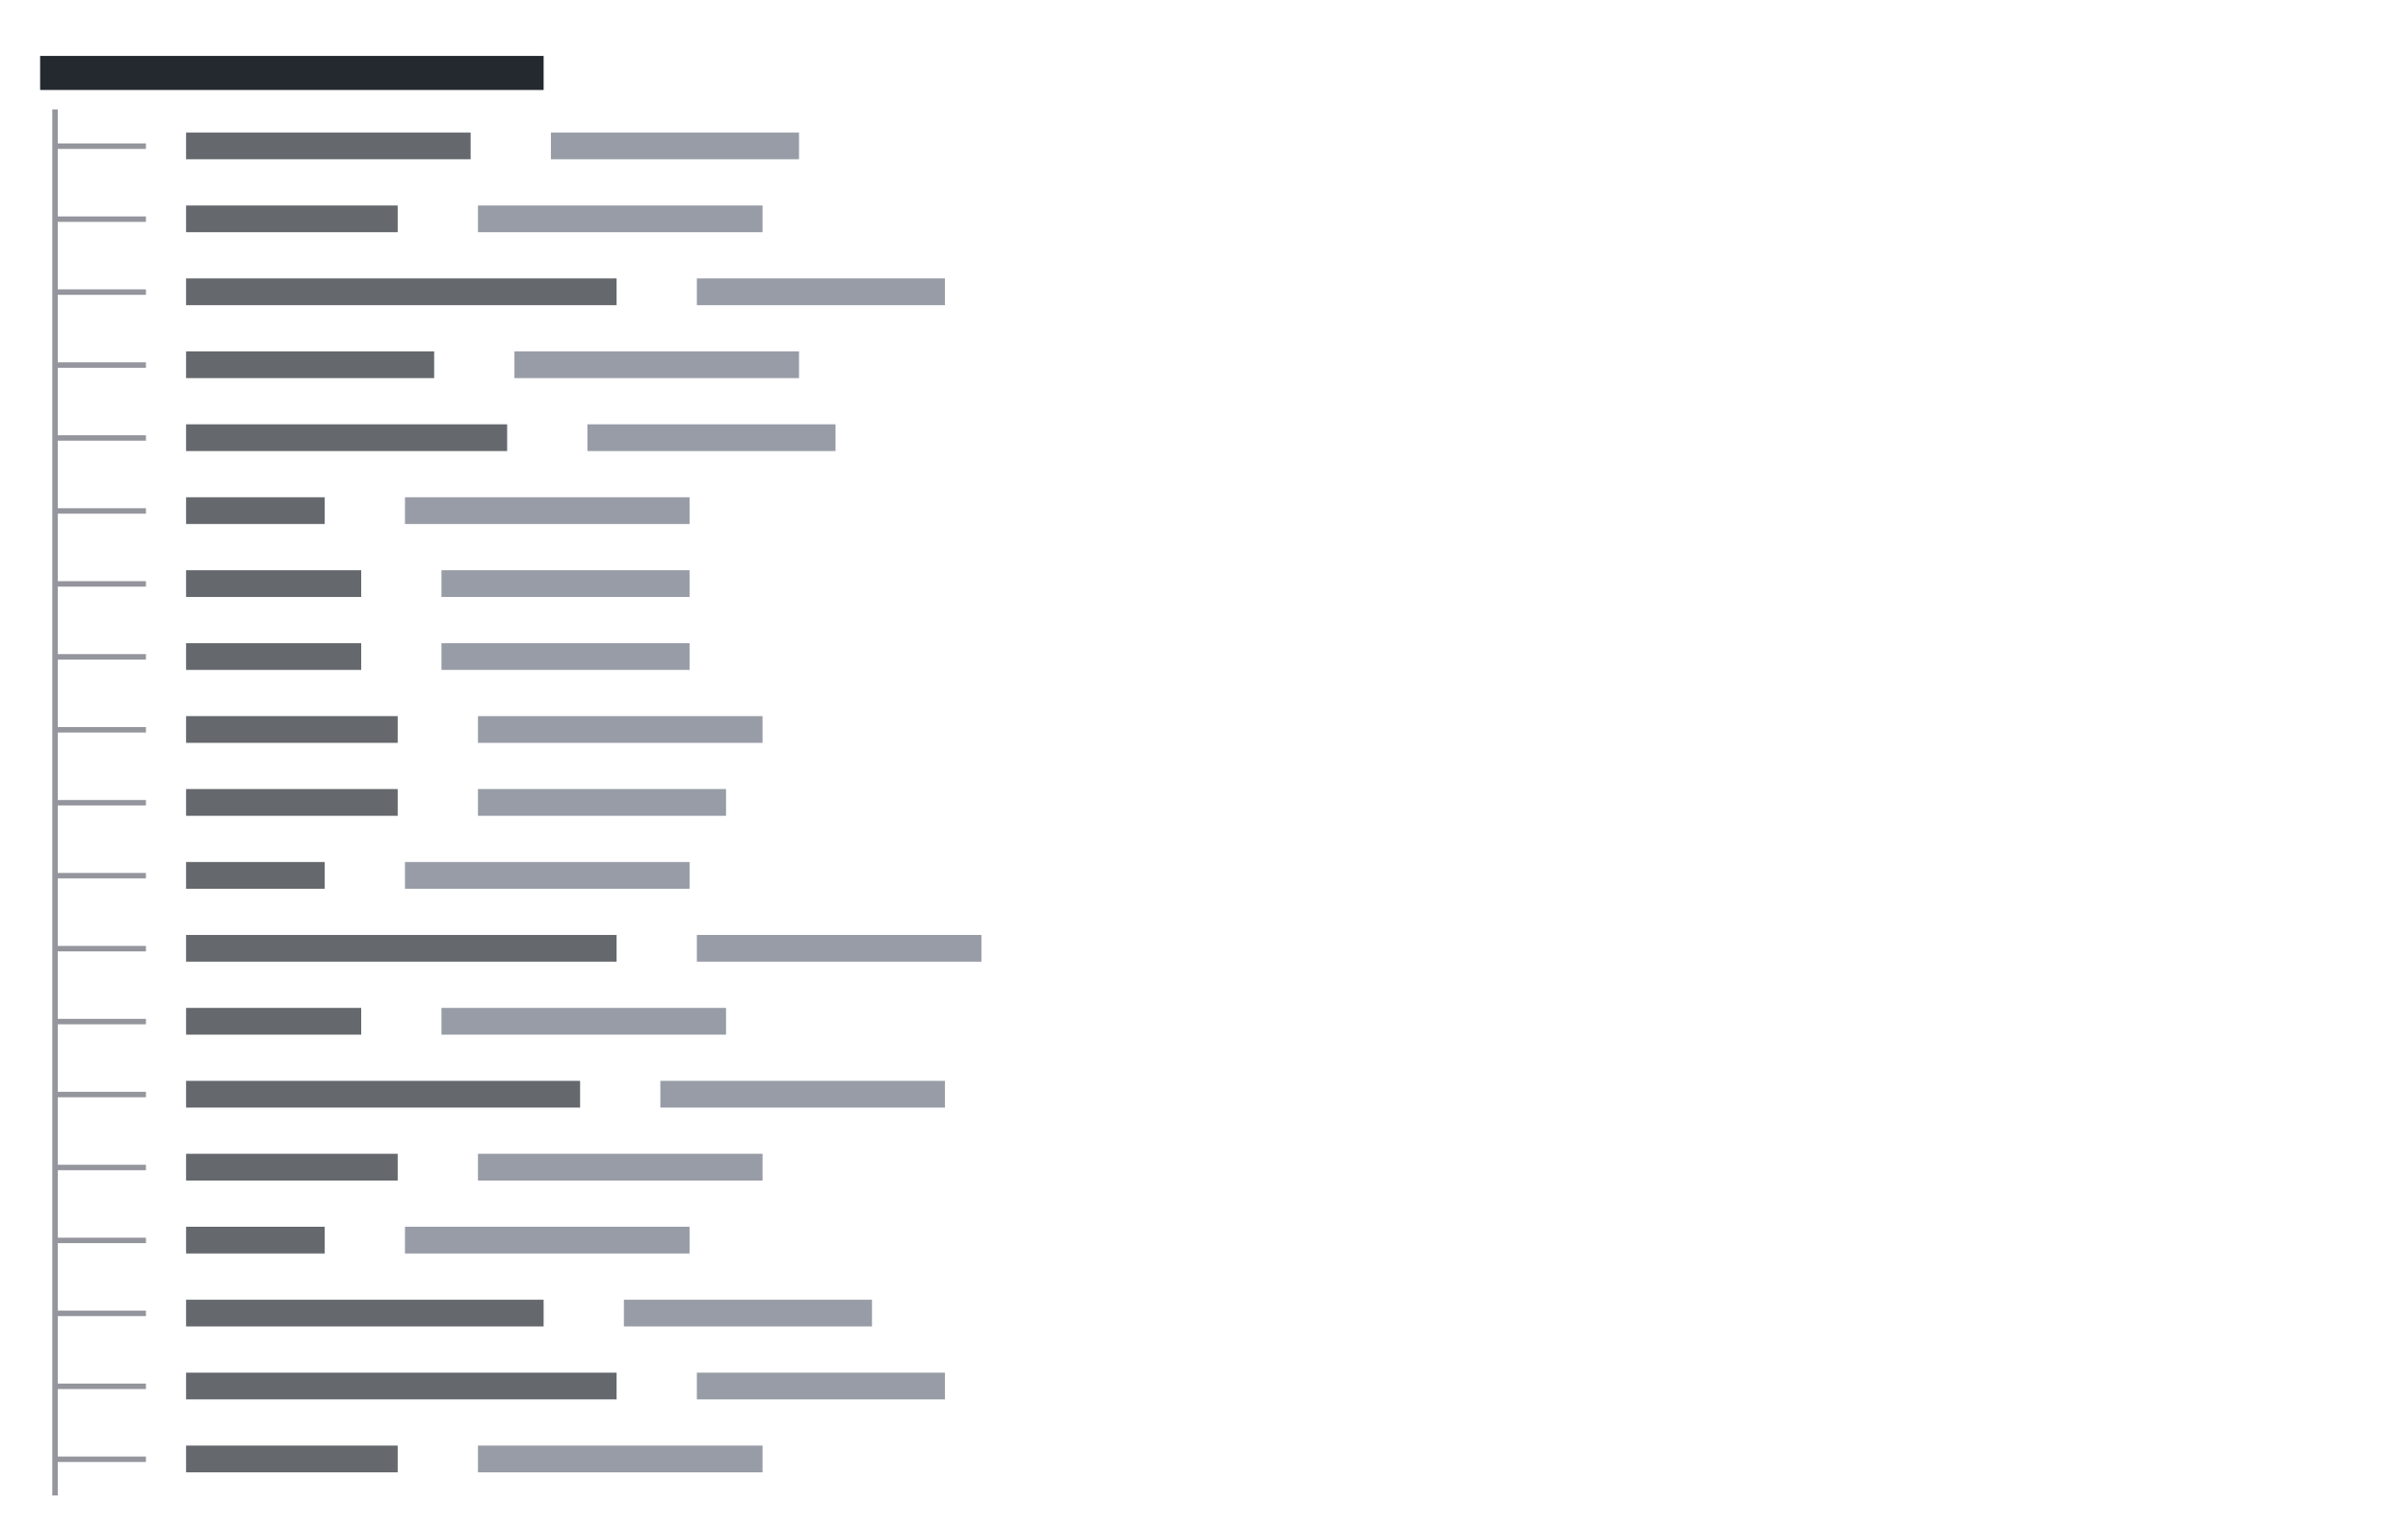
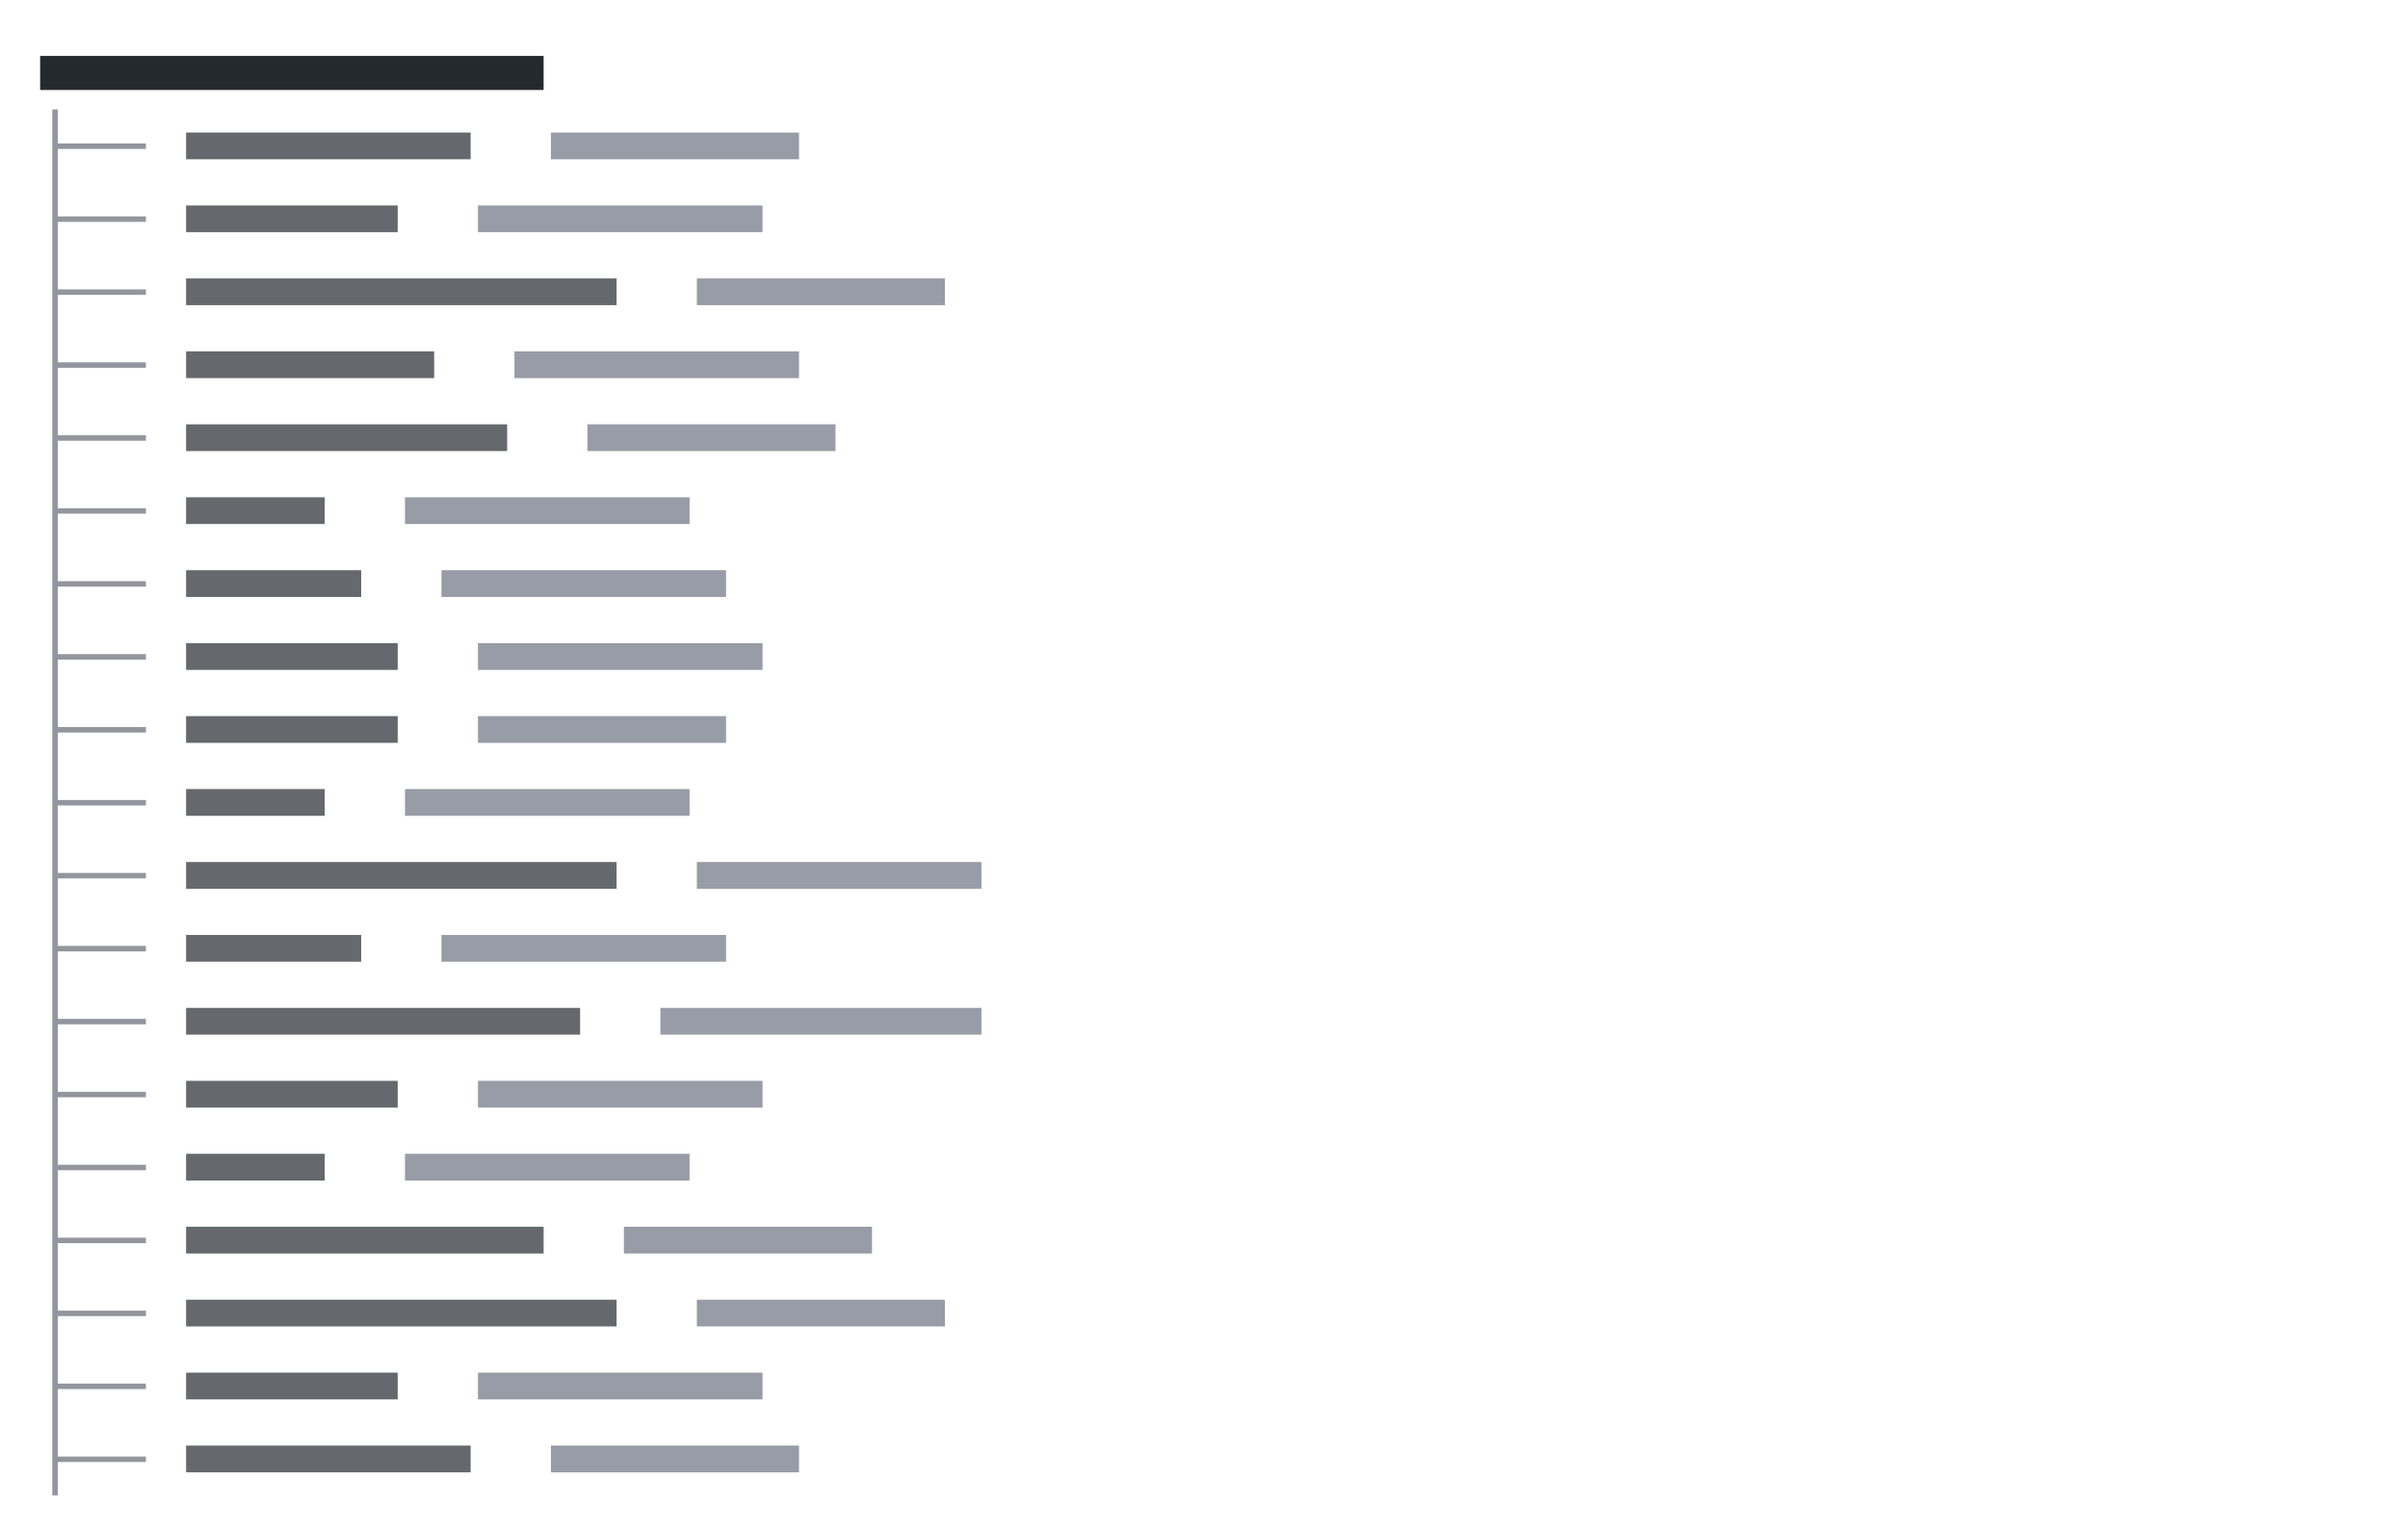
<svg xmlns="http://www.w3.org/2000/svg" viewBox="0 0 396 252" preserveAspectRatio="xMinYMin slice">
  <rect width="100%" height="100%" fill="#ffffff" />
  <g transform="translate(6 6)">
-     <path fill="#24292f" opacity="0.7" d="M24.6 15.8h46.8v4.4h-46.8zM24.6 27.8h34.8v4.4h-34.8zM24.6 39.8h70.8v4.4h-70.8zM24.6 51.8h40.8v4.4h-40.8zM24.6 63.8h52.8v4.4h-52.8zM24.6 75.8h22.8v4.4h-22.8zM24.6 87.8h28.8v4.4h-28.8zM24.6 99.8h28.8v4.4h-28.8zM24.6 111.8h34.8v4.4h-34.8zM24.6 123.8h34.8v4.4h-34.8zM24.6 135.8h22.8v4.4h-22.8zM24.6 147.8h70.8v4.4h-70.8zM24.6 159.8h28.8v4.4h-28.8zM24.6 171.8h64.8v4.4h-64.8zM24.6 183.8h34.8v4.4h-34.8zM24.6 195.8h22.8v4.4h-22.8zM24.6 207.8h58.8v4.4h-58.8zM24.6 219.8h70.8v4.4h-70.8zM24.6 231.8h34.8v4.4h-34.8z" />
+     <path fill="#24292f" opacity="0.7" d="M24.6 15.8h46.8v4.4h-46.8zM24.6 27.8h34.8v4.4h-34.8zM24.6 39.8h70.8v4.4h-70.8zM24.6 51.8h40.8v4.4h-40.8zM24.6 63.8h52.8v4.4h-52.8zM24.6 75.8h22.8v4.4h-22.8zM24.6 87.8h28.8v4.4h-28.8zM24.6 99.8h34.8v4.4h-34.8zM24.6 111.8h34.8v4.4h-34.8zM24.6 123.8h22.8v4.4h-22.8zM24.6 135.8h70.8v4.4h-70.8zM24.6 147.8h28.8v4.4h-28.8zM24.6 159.8h64.8v4.4h-64.8zM24.6 171.8h34.8v4.4h-34.8zM24.6 183.8h22.8v4.4h-22.8zM24.6 195.8h58.8v4.4h-58.8zM24.6 207.8h70.8v4.4h-70.8zM24.6 219.8h34.8v4.4h-34.8zM24.6 231.8h46.8v4.4h-46.8z" />
    <path fill="#24292f" d="M0.6 3.2h82.8v5.6h-82.8z" />
-     <path fill="#6b7280" opacity="0.7" d="M84.6 15.8h40.8v4.4h-40.8zM72.6 27.8h46.8v4.4h-46.8zM108.6 39.8h40.8v4.4h-40.8zM78.6 51.8h46.8v4.4h-46.8zM90.6 63.8h40.8v4.4h-40.8zM60.6 75.8h46.8v4.4h-46.8zM66.6 87.8h40.8v4.4h-40.8zM66.6 99.8h40.8v4.4h-40.8zM72.6 111.8h46.8v4.4h-46.8zM72.6 123.8h40.8v4.4h-40.8zM60.6 135.8h46.8v4.4h-46.8zM108.6 147.8h46.8v4.4h-46.8zM66.6 159.8h46.8v4.4h-46.8zM102.6 171.8h46.8v4.4h-46.8zM72.6 183.8h46.8v4.4h-46.8zM60.6 195.8h46.8v4.4h-46.8zM96.6 207.8h40.8v4.4h-40.8zM108.6 219.8h40.8v4.4h-40.8zM72.6 231.8h46.8v4.4h-46.8z" />
+     <path fill="#6b7280" opacity="0.7" d="M84.6 15.8h40.8v4.4h-40.8zM72.6 27.8h46.8v4.4h-46.8zM108.6 39.8h40.8v4.4h-40.8zM78.6 51.8h46.8v4.4h-46.8zM90.6 63.8h40.8v4.4h-40.8zM60.6 75.8h46.8v4.4h-46.8zM66.6 87.8h46.8v4.4h-46.8zM72.6 99.8h46.8v4.4h-46.8zM72.6 111.8h40.8v4.4h-40.8zM60.6 123.8h46.8v4.4h-46.8zM108.6 135.8h46.8v4.4h-46.8zM66.6 147.8h46.8v4.4h-46.8zM102.6 159.8h52.8v4.4h-52.8zM72.6 171.8h46.8v4.4h-46.8zM60.6 183.8h46.8v4.4h-46.8zM96.6 195.8h40.8v4.4h-40.8zM108.6 207.8h40.8v4.4h-40.8zM72.6 219.8h46.8v4.4h-46.8zM84.6 231.8h40.8v4.4h-40.8z" />
    <path fill="#8a8a94" opacity="0.9" d="M2.6 17.6h3.4v0.9h-3.4zM2.6 12h0.9v6.4h-0.9zM2.6 17.6h0.9v6.4h-0.9zM6 17.6h3.4v0.9h-3.4zM8.6 17.6h3.4v0.9h-3.4zM12 17.6h3.4v0.9h-3.4zM14.6 17.6h3.4v0.9h-3.4zM2.6 29.6h3.4v0.9h-3.4zM2.6 24h0.9v6.4h-0.9zM2.6 29.6h0.9v6.4h-0.9zM6 29.6h3.4v0.9h-3.4zM8.6 29.6h3.4v0.9h-3.4zM12 29.6h3.4v0.9h-3.4zM14.6 29.6h3.4v0.9h-3.4zM2.6 41.6h3.4v0.9h-3.4zM2.6 36h0.9v6.4h-0.9zM2.6 41.6h0.9v6.4h-0.9zM6 41.6h3.4v0.9h-3.4zM8.6 41.6h3.4v0.9h-3.4zM12 41.6h3.4v0.9h-3.4zM14.6 41.6h3.4v0.9h-3.4zM2.6 53.6h3.4v0.9h-3.4zM2.6 48h0.9v6.4h-0.9zM2.6 53.6h0.9v6.4h-0.9zM6 53.6h3.4v0.9h-3.4zM8.6 53.6h3.4v0.9h-3.4zM12 53.6h3.4v0.9h-3.4zM14.6 53.6h3.4v0.9h-3.4zM2.6 65.6h3.4v0.9h-3.4zM2.6 60h0.9v6.4h-0.9zM2.6 65.6h0.9v6.4h-0.9zM6 65.6h3.4v0.9h-3.4zM8.6 65.6h3.4v0.9h-3.4zM12 65.6h3.4v0.9h-3.4zM14.6 65.6h3.4v0.9h-3.4zM2.6 77.6h3.4v0.9h-3.4zM2.6 72h0.9v6.4h-0.9zM2.6 77.6h0.9v6.4h-0.9zM6 77.6h3.4v0.9h-3.4zM8.6 77.6h3.4v0.9h-3.4zM12 77.6h3.4v0.9h-3.4zM14.6 77.6h3.4v0.9h-3.4zM2.6 89.6h3.4v0.9h-3.4zM2.6 84h0.9v6.4h-0.9zM2.6 89.6h0.9v6.4h-0.9zM6 89.6h3.4v0.9h-3.4zM8.6 89.6h3.4v0.9h-3.4zM12 89.6h3.4v0.9h-3.4zM14.6 89.6h3.4v0.9h-3.4zM2.6 101.6h3.4v0.9h-3.4zM2.6 96h0.9v6.4h-0.9zM2.6 101.6h0.9v6.4h-0.9zM6 101.6h3.4v0.9h-3.4zM8.6 101.6h3.4v0.9h-3.4zM12 101.6h3.4v0.9h-3.4zM14.6 101.6h3.4v0.9h-3.4zM2.6 113.6h3.4v0.9h-3.4zM2.6 108h0.9v6.4h-0.9zM2.6 113.6h0.9v6.4h-0.9zM6 113.6h3.4v0.9h-3.4zM8.6 113.6h3.4v0.9h-3.4zM12 113.6h3.4v0.9h-3.4zM14.6 113.6h3.4v0.9h-3.4zM2.6 125.6h3.4v0.9h-3.4zM2.6 120h0.9v6.4h-0.9zM2.6 125.6h0.9v6.4h-0.9zM6 125.6h3.4v0.9h-3.4zM8.6 125.6h3.4v0.9h-3.4zM12 125.6h3.4v0.9h-3.4zM14.6 125.6h3.4v0.9h-3.4zM2.6 137.6h3.4v0.9h-3.4zM2.6 132h0.9v6.4h-0.9zM2.6 137.6h0.9v6.4h-0.9zM6 137.6h3.4v0.9h-3.4zM8.6 137.6h3.4v0.9h-3.4zM12 137.6h3.4v0.9h-3.4zM14.6 137.6h3.4v0.9h-3.4zM2.6 149.6h3.4v0.9h-3.4zM2.6 144h0.9v6.4h-0.9zM2.6 149.6h0.9v6.4h-0.9zM6 149.6h3.4v0.9h-3.4zM8.6 149.6h3.4v0.9h-3.4zM12 149.6h3.4v0.9h-3.4zM14.6 149.6h3.4v0.9h-3.4zM2.6 161.6h3.4v0.9h-3.4zM2.6 156h0.9v6.4h-0.9zM2.6 161.6h0.9v6.4h-0.9zM6 161.6h3.4v0.9h-3.4zM8.6 161.6h3.4v0.9h-3.4zM12 161.6h3.4v0.9h-3.4zM14.6 161.6h3.4v0.9h-3.4zM2.6 173.6h3.4v0.9h-3.4zM2.6 168h0.9v6.4h-0.9zM2.6 173.6h0.9v6.4h-0.9zM6 173.6h3.4v0.9h-3.4zM8.6 173.6h3.4v0.9h-3.4zM12 173.6h3.4v0.9h-3.4zM14.6 173.6h3.4v0.9h-3.4zM2.6 185.6h3.4v0.9h-3.4zM2.6 180h0.9v6.4h-0.9zM2.6 185.6h0.9v6.4h-0.9zM6 185.6h3.4v0.9h-3.4zM8.6 185.6h3.4v0.9h-3.4zM12 185.6h3.4v0.9h-3.4zM14.6 185.6h3.4v0.9h-3.4zM2.6 197.6h3.4v0.9h-3.4zM2.6 192h0.9v6.4h-0.9zM2.6 197.6h0.9v6.4h-0.9zM6 197.6h3.4v0.9h-3.4zM8.6 197.6h3.4v0.9h-3.4zM12 197.6h3.4v0.9h-3.4zM14.6 197.6h3.4v0.9h-3.4zM2.6 209.6h3.4v0.9h-3.4zM2.6 204h0.9v6.4h-0.9zM2.6 209.6h0.9v6.4h-0.9zM6 209.6h3.4v0.9h-3.4zM8.6 209.6h3.4v0.9h-3.4zM12 209.6h3.4v0.9h-3.4zM14.6 209.6h3.4v0.9h-3.4zM2.6 221.6h3.4v0.9h-3.4zM2.6 216h0.9v6.4h-0.9zM2.6 221.6h0.9v6.4h-0.9zM6 221.6h3.4v0.9h-3.4zM8.6 221.6h3.4v0.9h-3.4zM12 221.6h3.4v0.9h-3.4zM14.6 221.6h3.4v0.9h-3.4zM2.6 233.6h3.4v0.9h-3.4zM2.6 228h0.9v6.4h-0.9zM2.6 233.6h0.9v6.4h-0.9zM6 233.6h3.4v0.9h-3.4zM8.6 233.6h3.4v0.9h-3.4zM12 233.6h3.4v0.9h-3.4zM14.6 233.6h3.4v0.9h-3.4z" />
  </g>
</svg>
